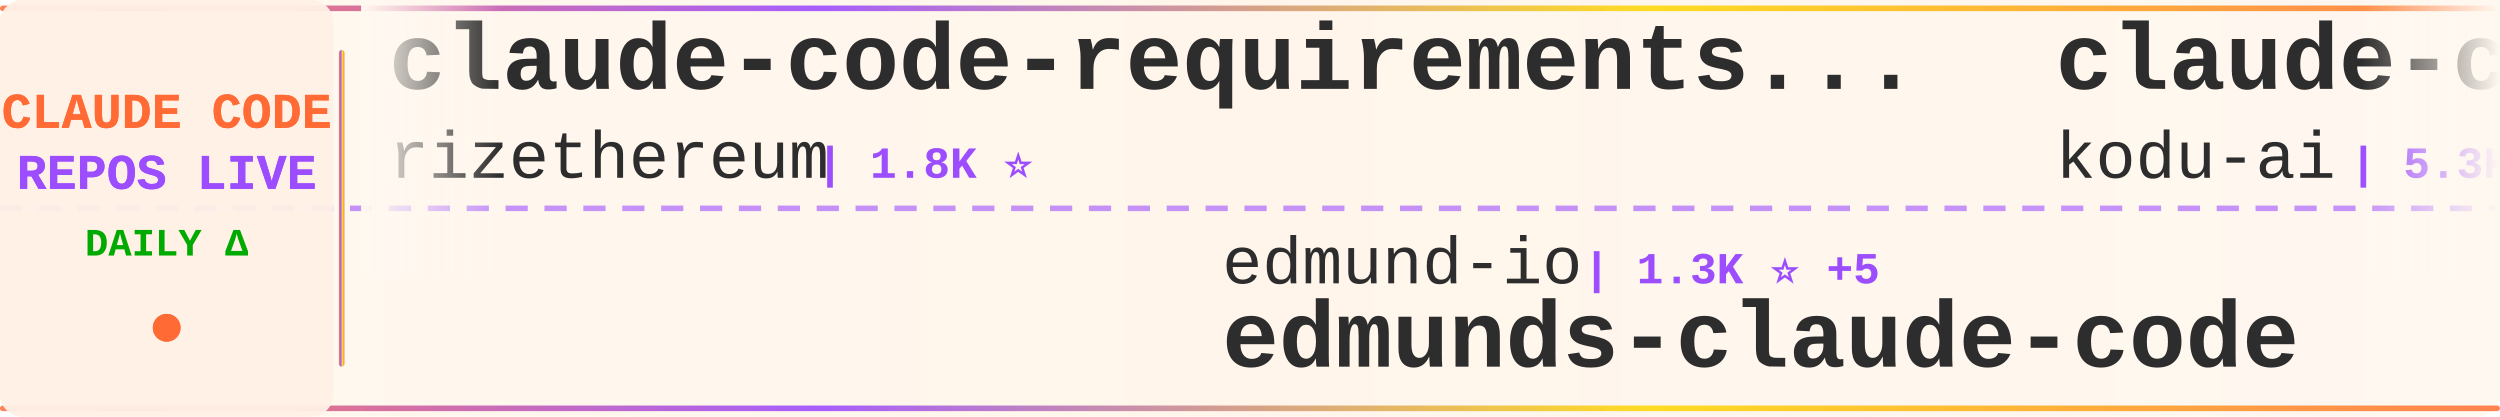
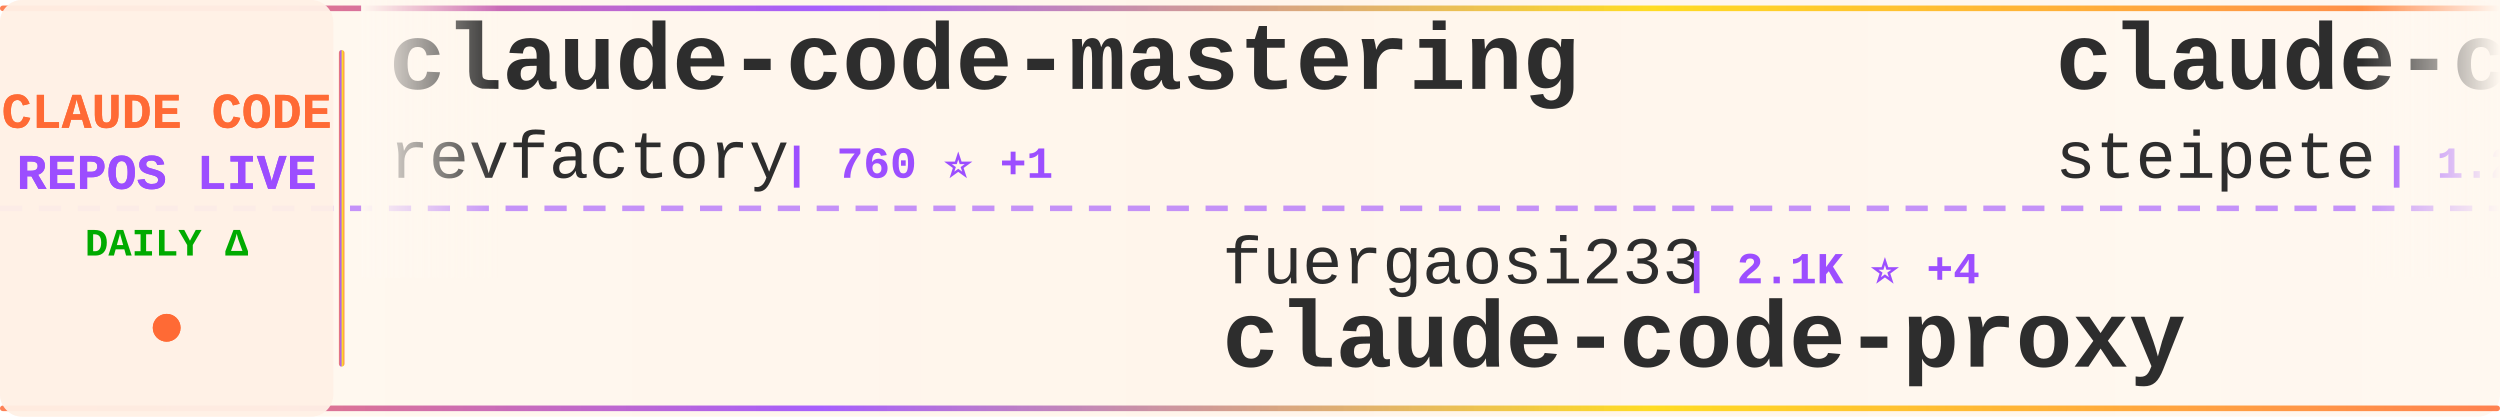
<svg xmlns="http://www.w3.org/2000/svg" width="900" height="150">
  <defs>
    <linearGradient id="tickerBg" x1="0%" y1="0%" x2="100%" y2="0%">
      <stop offset="0%" style="stop-color:#fff8f0;stop-opacity:0.98" />
      <stop offset="50%" style="stop-color:#fff5eb;stop-opacity:1" />
      <stop offset="100%" style="stop-color:#fff8f0;stop-opacity:0.98" />
    </linearGradient>
    <linearGradient id="borderGrad" x1="0%" y1="0%" x2="100%" y2="0%">
      <stop offset="0%" style="stop-color:#FF6B35;stop-opacity:0.85">
        <animate attributeName="stop-opacity" values="0.85;1;0.85" dur="2s" repeatCount="indefinite" />
      </stop>
      <stop offset="33%" style="stop-color:#9C4EFF;stop-opacity:0.9">
        <animate attributeName="stop-opacity" values="0.9;1;0.9" dur="2.2s" repeatCount="indefinite" />
      </stop>
      <stop offset="66%" style="stop-color:#FFD700;stop-opacity:0.85">
        <animate attributeName="stop-opacity" values="0.85;1;0.85" dur="1.8s" repeatCount="indefinite" />
      </stop>
      <stop offset="100%" style="stop-color:#FF6B35;stop-opacity:0.85">
        <animate attributeName="stop-opacity" values="0.85;1;0.85" dur="2s" repeatCount="indefinite" />
      </stop>
    </linearGradient>
    <filter id="textGlow">
      <feGaussianBlur stdDeviation="0.15" result="coloredBlur" />
      <feMerge>
        <feMergeNode in="coloredBlur" />
        <feMergeNode in="SourceGraphic" />
      </feMerge>
    </filter>
    <filter id="metricGlow">
      <feGaussianBlur stdDeviation="0.2" result="coloredBlur" />
      <feMerge>
        <feMergeNode in="coloredBlur" />
        <feMergeNode in="SourceGraphic" />
      </feMerge>
    </filter>
    <linearGradient id="leftFade" x1="0%" y1="0%" x2="100%" y2="0%">
      <stop offset="0%" style="stop-color:#fff8f0;stop-opacity:1" />
      <stop offset="100%" style="stop-color:#fff8f0;stop-opacity:0" />
    </linearGradient>
    <linearGradient id="rightFade" x1="0%" y1="0%" x2="100%" y2="0%">
      <stop offset="0%" style="stop-color:#fff8f0;stop-opacity:0" />
      <stop offset="100%" style="stop-color:#fff8f0;stop-opacity:1" />
    </linearGradient>
  </defs>
  <rect width="900" height="150" fill="url(#tickerBg)" rx="8" />
  <rect x="0" y="2" width="900" height="2" fill="url(#borderGrad)" rx="1" />
  <rect x="0" y="146" width="900" height="2" fill="url(#borderGrad)" rx="1" />
  <line x1="0" y1="75" x2="900" y2="75" stroke="#9C4EFF" stroke-width="2" stroke-dasharray="8 6" opacity="0.6" />
  <rect x="0" y="0" width="120" height="150" fill="#fff0e6" opacity="0.95" rx="8" />
  <text x="60" y="46" font-family="'Courier New', monospace" font-size="18" font-weight="bold" fill="#FF6B35" text-anchor="middle" filter="url(#textGlow)">
    CLAUDE CODE
  </text>
  <text x="60" y="68" font-family="'Courier New', monospace" font-size="18" font-weight="bold" fill="#9C4EFF" text-anchor="middle" filter="url(#textGlow)">
    REPOS LIVE
  </text>
  <text x="60" y="92" font-family="'Courier New', monospace" font-size="14" font-weight="bold" fill="#00aa00" text-anchor="middle">
    DAILY Δ
  </text>
  <circle cx="60" cy="118" r="5" fill="#FF6B35" filter="url(#metricGlow)">
    <animate attributeName="r" values="4;6;4" dur="1.5s" repeatCount="indefinite" />
    <animate attributeName="opacity" values="0.6;1;0.6" dur="1.5s" repeatCount="indefinite" />
  </circle>
  <rect x="122" y="18" width="2" height="114" fill="url(#borderGrad)" rx="1" />
  <clipPath id="tickerClip">
    <rect x="130" y="0" width="770" height="150" />
  </clipPath>
  <g clip-path="url(#tickerClip)">
    <g id="tickerItems">
      <animateTransform attributeName="transform" attributeType="XML" type="translate" from="0 0" to="-3000 0" dur="54s" repeatCount="indefinite" />
      <g transform="translate(0, 0)">
-         <text x="140" y="32" font-family="'Courier New', monospace" font-size="34" font-weight="bold" fill="#2d2d2d">claude-code-requirements...</text>
-         <text x="140" y="64" font-family="'Courier New', monospace" font-size="24" font-weight="normal" fill="#2d2d2d" opacity="1.0">rizethereum</text>
-         <text x="294" y="64" font-family="'Courier New', monospace" font-size="16" font-weight="bold" fill="#9C4EFF"> | 1.8K ⭐</text>
+         <text x="140" y="32" font-family="'Courier New', monospace" font-size="34" font-weight="bold" fill="#2d2d2d">claude-code-mastering</text>
+         <text x="140" y="64" font-family="'Courier New', monospace" font-size="24" font-weight="normal" fill="#2d2d2d" opacity="1.0">revfactory</text>
+         <text x="282" y="64" font-family="'Courier New', monospace" font-size="16" font-weight="bold" fill="#9C4EFF"> | 760 ⭐ +1</text>
      </g>
      <g transform="translate(300, 0)">
-         <text x="140" y="102" font-family="'Courier New', monospace" font-size="24" font-weight="normal" fill="#2d2d2d" opacity="1.0">edmund-io</text>
-         <text x="270" y="102" font-family="'Courier New', monospace" font-size="16" font-weight="bold" fill="#9C4EFF"> | 1.3K ⭐ +5</text>
-         <text x="140" y="132" font-family="'Courier New', monospace" font-size="34" font-weight="bold" fill="#2d2d2d">edmunds-claude-code</text>
+         <text x="140" y="102" font-family="'Courier New', monospace" font-size="24" font-weight="normal" fill="#2d2d2d" opacity="1.0">fuergaosi233</text>
+         <text x="306" y="102" font-family="'Courier New', monospace" font-size="16" font-weight="bold" fill="#9C4EFF"> | 2.1K ⭐ +4</text>
+         <text x="140" y="132" font-family="'Courier New', monospace" font-size="34" font-weight="bold" fill="#2d2d2d">claude-code-proxy</text>
      </g>
      <g transform="translate(600, 0)">
-         <text x="140" y="32" font-family="'Courier New', monospace" font-size="34" font-weight="bold" fill="#2d2d2d">claude-coder</text>
-         <text x="140" y="64" font-family="'Courier New', monospace" font-size="24" font-weight="normal" fill="#2d2d2d" opacity="1.0">kodu-ai</text>
-         <text x="246" y="64" font-family="'Courier New', monospace" font-size="16" font-weight="bold" fill="#9C4EFF"> | 5.3K ⭐ +1</text>
+         <text x="140" y="32" font-family="'Courier New', monospace" font-size="34" font-weight="bold" fill="#2d2d2d">claude-code-mcp</text>
+         <text x="140" y="64" font-family="'Courier New', monospace" font-size="24" font-weight="normal" fill="#2d2d2d" opacity="1.0">steipete</text>
+         <text x="258" y="64" font-family="'Courier New', monospace" font-size="16" font-weight="bold" fill="#9C4EFF"> | 1.2K ⭐ +2</text>
      </g>
      <g transform="translate(900, 0)">
-         <text x="140" y="102" font-family="'Courier New', monospace" font-size="24" font-weight="normal" fill="#2d2d2d" opacity="1.0">code-yeongyu</text>
-         <text x="306" y="102" font-family="'Courier New', monospace" font-size="16" font-weight="bold" fill="#9C4EFF"> | 39.0K ⭐ +359</text>
-         <text x="140" y="132" font-family="'Courier New', monospace" font-size="34" font-weight="bold" fill="#2d2d2d">oh-my-openagent</text>
+         <text x="140" y="102" font-family="'Courier New', monospace" font-size="24" font-weight="normal" fill="#2d2d2d" opacity="1.0">zebbern</text>
+         <text x="246" y="102" font-family="'Courier New', monospace" font-size="16" font-weight="bold" fill="#9C4EFF"> | 3.6K ⭐ +9</text>
+         <text x="140" y="132" font-family="'Courier New', monospace" font-size="34" font-weight="bold" fill="#2d2d2d">claude-code-guide</text>
      </g>
      <g transform="translate(1200, 0)">
-         <text x="140" y="32" font-family="'Courier New', monospace" font-size="34" font-weight="bold" fill="#2d2d2d">sc-claude-code-files</text>
-         <text x="140" y="64" font-family="'Courier New', monospace" font-size="24" font-weight="normal" fill="#2d2d2d" opacity="1.0">https-deeplearning-ai</text>
-         <text x="414" y="64" font-family="'Courier New', monospace" font-size="16" font-weight="bold" fill="#9C4EFF"> | 449 ⭐ +2</text>
+         <text x="140" y="32" font-family="'Courier New', monospace" font-size="34" font-weight="bold" fill="#2d2d2d">claude-plugins-official</text>
+         <text x="140" y="64" font-family="'Courier New', monospace" font-size="24" font-weight="normal" fill="#2d2d2d" opacity="1.0">anthropics</text>
+         <text x="282" y="64" font-family="'Courier New', monospace" font-size="16" font-weight="bold" fill="#9C4EFF"> | 9.8K ⭐ +133</text>
      </g>
      <g transform="translate(1500, 0)">
-         <text x="140" y="102" font-family="'Courier New', monospace" font-size="24" font-weight="normal" fill="#2d2d2d" opacity="1.0">zebbern</text>
-         <text x="246" y="102" font-family="'Courier New', monospace" font-size="16" font-weight="bold" fill="#9C4EFF"> | 3.6K ⭐ +7</text>
-         <text x="140" y="132" font-family="'Courier New', monospace" font-size="34" font-weight="bold" fill="#2d2d2d">claude-code-guide</text>
+         <text x="140" y="102" font-family="'Courier New', monospace" font-size="24" font-weight="normal" fill="#2d2d2d" opacity="1.0">zhukunpenglinyutong</text>
+         <text x="390" y="102" font-family="'Courier New', monospace" font-size="16" font-weight="bold" fill="#9C4EFF"> | 1.6K ⭐ +16</text>
+         <text x="140" y="132" font-family="'Courier New', monospace" font-size="34" font-weight="bold" fill="#2d2d2d">idea-claude-code-gui</text>
      </g>
      <g transform="translate(1800, 0)">
-         <text x="140" y="32" font-family="'Courier New', monospace" font-size="34" font-weight="bold" fill="#2d2d2d">claude-code-settings</text>
-         <text x="140" y="64" font-family="'Courier New', monospace" font-size="24" font-weight="normal" fill="#2d2d2d" opacity="1.0">feiskyer</text>
-         <text x="258" y="64" font-family="'Courier New', monospace" font-size="16" font-weight="bold" fill="#9C4EFF"> | 1.3K ⭐ +1</text>
+         <text x="140" y="32" font-family="'Courier New', monospace" font-size="34" font-weight="bold" fill="#2d2d2d">claude-code-proxy</text>
+         <text x="140" y="64" font-family="'Courier New', monospace" font-size="24" font-weight="normal" fill="#2d2d2d" opacity="1.0">1rgs</text>
+         <text x="210" y="64" font-family="'Courier New', monospace" font-size="16" font-weight="bold" fill="#9C4EFF"> | 3.2K ⭐ +9</text>
      </g>
      <g transform="translate(2100, 0)">
-         <text x="140" y="102" font-family="'Courier New', monospace" font-size="24" font-weight="normal" fill="#2d2d2d" opacity="1.0">ghuntley</text>
-         <text x="258" y="102" font-family="'Courier New', monospace" font-size="16" font-weight="bold" fill="#9C4EFF"> | 858 ⭐ +1</text>
-         <text x="140" y="132" font-family="'Courier New', monospace" font-size="34" font-weight="bold" fill="#2d2d2d">claude-code-source-code-...</text>
+         <text x="140" y="102" font-family="'Courier New', monospace" font-size="24" font-weight="normal" fill="#2d2d2d" opacity="1.0">feiskyer</text>
+         <text x="258" y="102" font-family="'Courier New', monospace" font-size="16" font-weight="bold" fill="#9C4EFF"> | 1.3K ⭐</text>
+         <text x="140" y="132" font-family="'Courier New', monospace" font-size="34" font-weight="bold" fill="#2d2d2d">claude-code-settings</text>
      </g>
      <g transform="translate(2400, 0)">
-         <text x="140" y="32" font-family="'Courier New', monospace" font-size="34" font-weight="bold" fill="#2d2d2d">Claude-Code-Usage-Monito...</text>
-         <text x="140" y="64" font-family="'Courier New', monospace" font-size="24" font-weight="normal" fill="#2d2d2d" opacity="1.0">Maciek-roboblog</text>
-         <text x="342" y="64" font-family="'Courier New', monospace" font-size="16" font-weight="bold" fill="#9C4EFF"> | 6.9K ⭐ +15</text>
+         <text x="140" y="32" font-family="'Courier New', monospace" font-size="34" font-weight="bold" fill="#2d2d2d">antigravity-awesome-skil...</text>
+         <text x="140" y="64" font-family="'Courier New', monospace" font-size="24" font-weight="normal" fill="#2d2d2d" opacity="1.0">sickn33</text>
+         <text x="246" y="64" font-family="'Courier New', monospace" font-size="16" font-weight="bold" fill="#9C4EFF"> | 23.3K ⭐ +412</text>
      </g>
      <g transform="translate(2700, 0)">
-         <text x="140" y="102" font-family="'Courier New', monospace" font-size="24" font-weight="normal" fill="#2d2d2d" opacity="1.0">jarrodwatts</text>
-         <text x="294" y="102" font-family="'Courier New', monospace" font-size="16" font-weight="bold" fill="#9C4EFF"> | 976 ⭐ +7</text>
-         <text x="140" y="132" font-family="'Courier New', monospace" font-size="34" font-weight="bold" fill="#2d2d2d">claude-code-config</text>
+         <text x="140" y="102" font-family="'Courier New', monospace" font-size="24" font-weight="normal" fill="#2d2d2d" opacity="1.0">siteboon</text>
+         <text x="258" y="102" font-family="'Courier New', monospace" font-size="16" font-weight="bold" fill="#9C4EFF"> | 8.2K ⭐ +63</text>
+         <text x="140" y="132" font-family="'Courier New', monospace" font-size="34" font-weight="bold" fill="#2d2d2d">claudecodeui</text>
      </g>
      <g transform="translate(3000, 0)">
-         <text x="140" y="32" font-family="'Courier New', monospace" font-size="34" font-weight="bold" fill="#2d2d2d">claude-code-requirements...</text>
-         <text x="140" y="64" font-family="'Courier New', monospace" font-size="24" font-weight="normal" fill="#2d2d2d" opacity="1.0">rizethereum</text>
-         <text x="294" y="64" font-family="'Courier New', monospace" font-size="16" font-weight="bold" fill="#9C4EFF"> | 1.8K ⭐</text>
+         <text x="140" y="32" font-family="'Courier New', monospace" font-size="34" font-weight="bold" fill="#2d2d2d">claude-code-mastering</text>
+         <text x="140" y="64" font-family="'Courier New', monospace" font-size="24" font-weight="normal" fill="#2d2d2d" opacity="1.0">revfactory</text>
+         <text x="282" y="64" font-family="'Courier New', monospace" font-size="16" font-weight="bold" fill="#9C4EFF"> | 760 ⭐ +1</text>
      </g>
      <g transform="translate(3300, 0)">
-         <text x="140" y="102" font-family="'Courier New', monospace" font-size="24" font-weight="normal" fill="#2d2d2d" opacity="1.0">edmund-io</text>
-         <text x="270" y="102" font-family="'Courier New', monospace" font-size="16" font-weight="bold" fill="#9C4EFF"> | 1.3K ⭐ +5</text>
-         <text x="140" y="132" font-family="'Courier New', monospace" font-size="34" font-weight="bold" fill="#2d2d2d">edmunds-claude-code</text>
+         <text x="140" y="102" font-family="'Courier New', monospace" font-size="24" font-weight="normal" fill="#2d2d2d" opacity="1.0">fuergaosi233</text>
+         <text x="306" y="102" font-family="'Courier New', monospace" font-size="16" font-weight="bold" fill="#9C4EFF"> | 2.1K ⭐ +4</text>
+         <text x="140" y="132" font-family="'Courier New', monospace" font-size="34" font-weight="bold" fill="#2d2d2d">claude-code-proxy</text>
      </g>
      <g transform="translate(3600, 0)">
-         <text x="140" y="32" font-family="'Courier New', monospace" font-size="34" font-weight="bold" fill="#2d2d2d">claude-coder</text>
-         <text x="140" y="64" font-family="'Courier New', monospace" font-size="24" font-weight="normal" fill="#2d2d2d" opacity="1.0">kodu-ai</text>
-         <text x="246" y="64" font-family="'Courier New', monospace" font-size="16" font-weight="bold" fill="#9C4EFF"> | 5.3K ⭐ +1</text>
+         <text x="140" y="32" font-family="'Courier New', monospace" font-size="34" font-weight="bold" fill="#2d2d2d">claude-code-mcp</text>
+         <text x="140" y="64" font-family="'Courier New', monospace" font-size="24" font-weight="normal" fill="#2d2d2d" opacity="1.0">steipete</text>
+         <text x="258" y="64" font-family="'Courier New', monospace" font-size="16" font-weight="bold" fill="#9C4EFF"> | 1.2K ⭐ +2</text>
      </g>
      <g transform="translate(3900, 0)">
-         <text x="140" y="102" font-family="'Courier New', monospace" font-size="24" font-weight="normal" fill="#2d2d2d" opacity="1.0">code-yeongyu</text>
-         <text x="306" y="102" font-family="'Courier New', monospace" font-size="16" font-weight="bold" fill="#9C4EFF"> | 39.0K ⭐ +359</text>
-         <text x="140" y="132" font-family="'Courier New', monospace" font-size="34" font-weight="bold" fill="#2d2d2d">oh-my-openagent</text>
+         <text x="140" y="102" font-family="'Courier New', monospace" font-size="24" font-weight="normal" fill="#2d2d2d" opacity="1.0">zebbern</text>
+         <text x="246" y="102" font-family="'Courier New', monospace" font-size="16" font-weight="bold" fill="#9C4EFF"> | 3.6K ⭐ +9</text>
+         <text x="140" y="132" font-family="'Courier New', monospace" font-size="34" font-weight="bold" fill="#2d2d2d">claude-code-guide</text>
      </g>
    </g>
  </g>
  <rect x="130" y="0" width="50" height="100" fill="url(#leftFade)" />
  <rect x="850" y="0" width="50" height="100" fill="url(#rightFade)" />
</svg>
